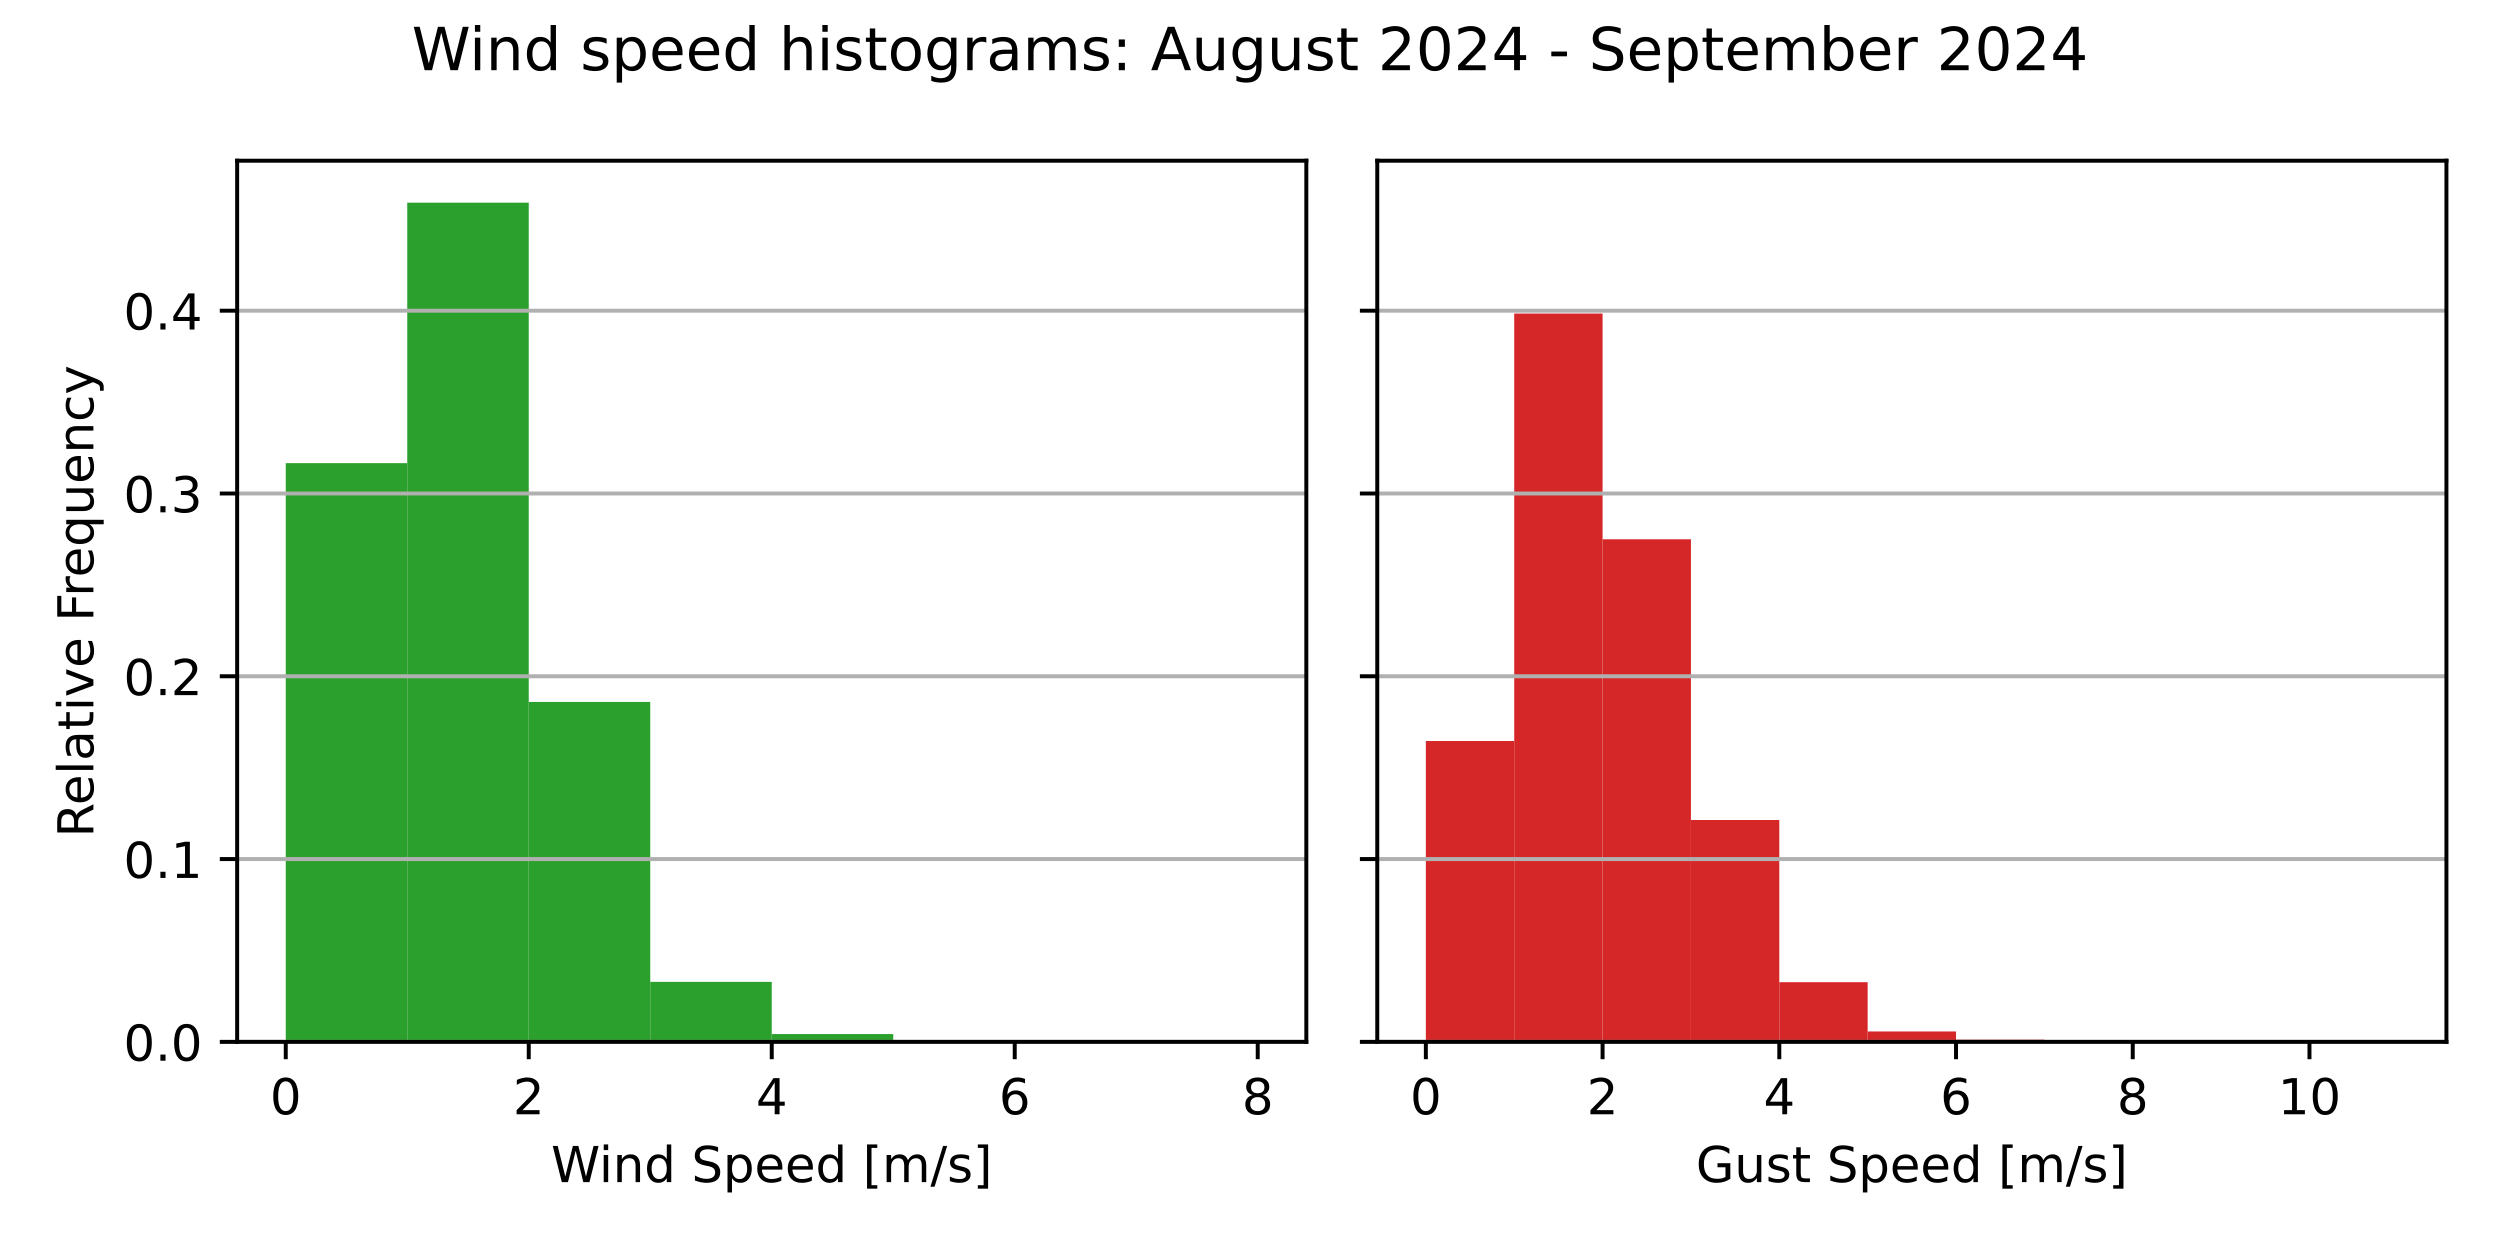
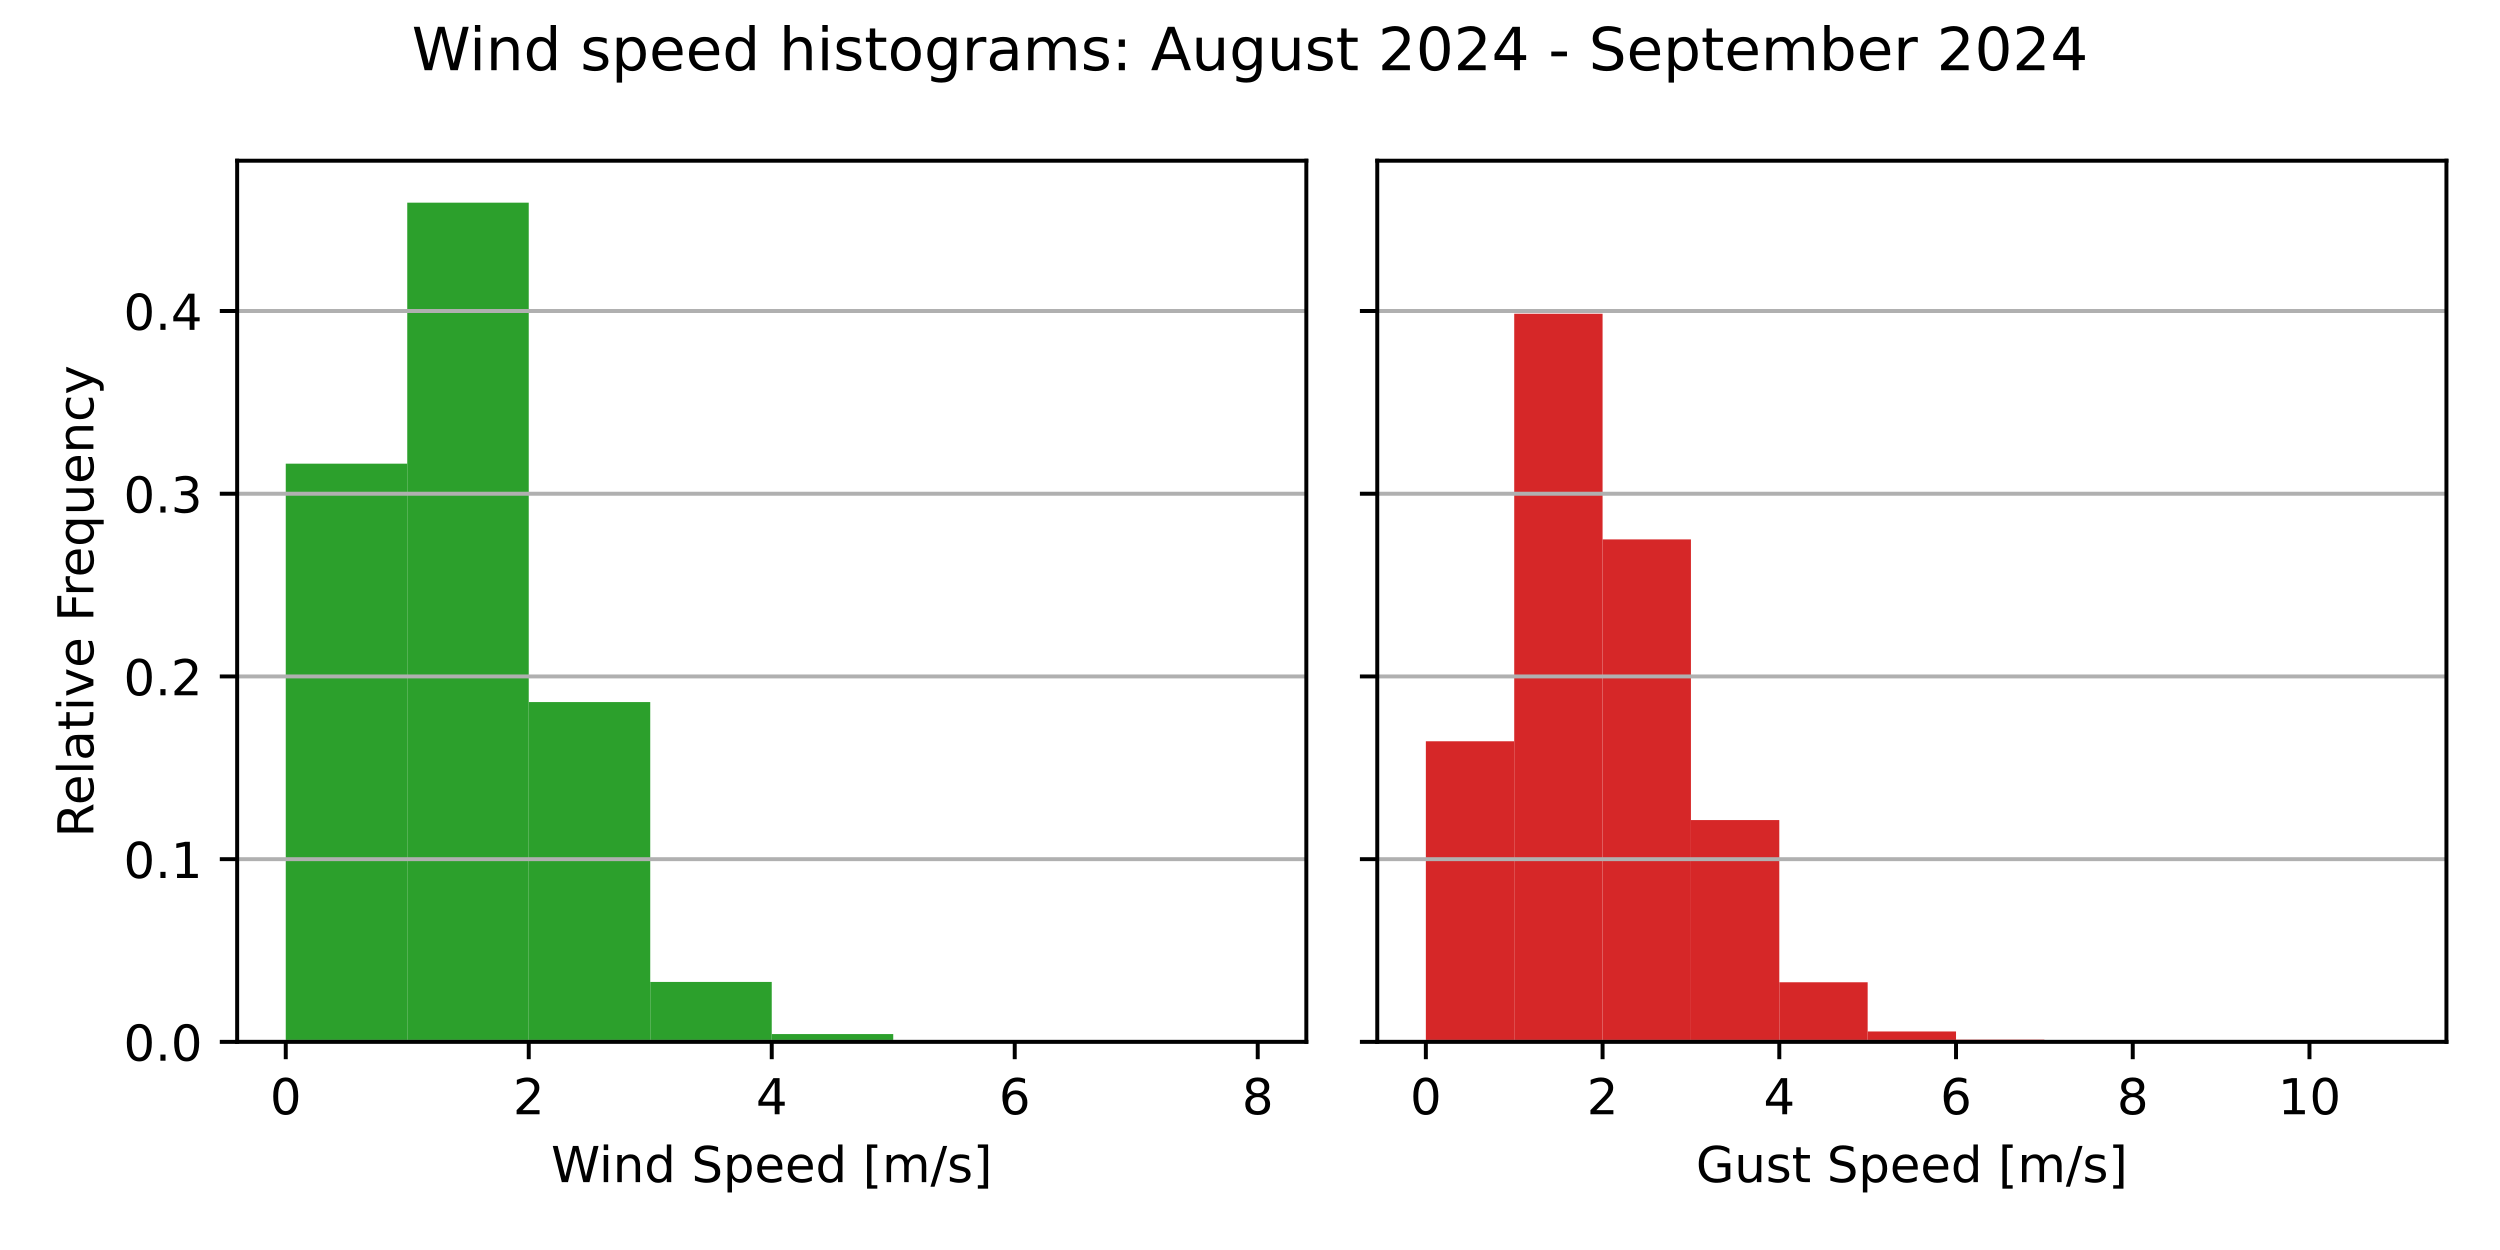
<svg xmlns="http://www.w3.org/2000/svg" xmlns:xlink="http://www.w3.org/1999/xlink" width="504pt" height="252pt" viewBox="0 0 504 252" version="1.1">
  <defs>
    <style type="text/css">*{stroke-linejoin: round; stroke-linecap: butt}</style>
  </defs>
  <g id="figure_1">
    <g id="patch_1">
      <path d="M 0 252  L 504 252  L 504 0  L 0 0  z " style="fill: #ffffff" />
    </g>
    <g id="axes_1">
      <g id="patch_2">
        <path d="M 47.81 210.04  L 263.355 210.04  L 263.355 32.4  L 47.81 32.4  z " style="fill: #ffffff" />
      </g>
      <g id="patch_3">
-         <path d="M 57.608 210.04  L 82.101 210.04  L 82.101 93.367  L 57.608 93.367  z " clip-path="url(#p29dc1830b1)" style="fill: #2ca02c" />
+         <path d="M 57.608 210.04  L 82.101 210.04  L 82.101 93.481  L 57.608 93.481  z " clip-path="url(#p03bdaa6839)" style="fill: #2ca02c" />
      </g>
      <g id="patch_4">
-         <path d="M 82.101 210.04  L 106.595 210.04  L 106.595 40.859  L 82.101 40.859  z " clip-path="url(#p29dc1830b1)" style="fill: #2ca02c" />
+         <path d="M 82.101 210.04  L 106.595 210.04  L 106.595 40.859  L 82.101 40.859  z " clip-path="url(#p03bdaa6839)" style="fill: #2ca02c" />
      </g>
      <g id="patch_5">
-         <path d="M 106.595 210.04  L 131.089 210.04  L 131.089 141.509  L 106.595 141.509  z " clip-path="url(#p29dc1830b1)" style="fill: #2ca02c" />
+         <path d="M 106.595 210.04  L 131.089 210.04  L 131.089 141.539  L 106.595 141.539  z " clip-path="url(#p03bdaa6839)" style="fill: #2ca02c" />
      </g>
      <g id="patch_6">
-         <path d="M 131.089 210.04  L 155.583 210.04  L 155.583 197.945  L 131.089 197.945  z " clip-path="url(#p29dc1830b1)" style="fill: #2ca02c" />
+         <path d="M 131.089 210.04  L 155.583 210.04  L 155.583 197.957  L 131.089 197.957  z " clip-path="url(#p03bdaa6839)" style="fill: #2ca02c" />
      </g>
      <g id="patch_7">
-         <path d="M 155.583 210.04  L 180.076 210.04  L 180.076 208.469  L 155.583 208.469  z " clip-path="url(#p29dc1830b1)" style="fill: #2ca02c" />
+         <path d="M 155.583 210.04  L 180.076 210.04  L 180.076 208.47  L 155.583 208.47  z " clip-path="url(#p03bdaa6839)" style="fill: #2ca02c" />
      </g>
      <g id="patch_8">
-         <path d="M 180.076 210.04  L 204.57 210.04  L 204.57 209.711  L 180.076 209.711  z " clip-path="url(#p29dc1830b1)" style="fill: #2ca02c" />
+         <path d="M 180.076 210.04  L 204.57 210.04  L 204.57 209.711  L 180.076 209.711  z " clip-path="url(#p03bdaa6839)" style="fill: #2ca02c" />
      </g>
      <g id="patch_9">
-         <path d="M 204.57 210.04  L 229.064 210.04  L 229.064 209.93  L 204.57 209.93  z " clip-path="url(#p29dc1830b1)" style="fill: #2ca02c" />
+         <path d="M 204.57 210.04  L 229.064 210.04  L 229.064 209.93  L 204.57 209.93  z " clip-path="url(#p03bdaa6839)" style="fill: #2ca02c" />
      </g>
      <g id="patch_10">
-         <path d="M 229.064 210.04  L 253.558 210.04  L 253.558 210.022  L 229.064 210.022  z " clip-path="url(#p29dc1830b1)" style="fill: #2ca02c" />
+         <path d="M 229.064 210.04  L 253.558 210.04  L 253.558 210.022  L 229.064 210.022  z " clip-path="url(#p03bdaa6839)" style="fill: #2ca02c" />
      </g>
      <g id="matplotlib.axis_1">
        <g id="xtick_1">
          <g id="line2d_1">
            <defs>
-               <path id="m2273a2ffd6" d="M 0 0  L 0 3.5  " style="stroke: #000000; stroke-width: 0.8" />
+               <path id="mbece0c1fde" d="M 0 0  L 0 3.5  " style="stroke: #000000; stroke-width: 0.8" />
            </defs>
            <g>
-               <use xlink:href="#m2273a2ffd6" x="57.608" y="210.04" style="stroke: #000000; stroke-width: 0.8" />
+               <use xlink:href="#mbece0c1fde" x="57.608" y="210.04" style="stroke: #000000; stroke-width: 0.8" />
            </g>
          </g>
          <g id="text_1">
            <g transform="translate(54.42625 224.6384) scale(0.1 -0.1)">
              <defs>
                <path id="DejaVuSans-30" d="M 2034 4250  Q 1547 4250 1301 3770  Q 1056 3291 1056 2328  Q 1056 1369 1301 889  Q 1547 409 2034 409  Q 2525 409 2770 889  Q 3016 1369 3016 2328  Q 3016 3291 2770 3770  Q 2525 4250 2034 4250  z M 2034 4750  Q 2819 4750 3233 4129  Q 3647 3509 3647 2328  Q 3647 1150 3233 529  Q 2819 -91 2034 -91  Q 1250 -91 836 529  Q 422 1150 422 2328  Q 422 3509 836 4129  Q 1250 4750 2034 4750  z " transform="scale(0.015625)" />
              </defs>
              <use xlink:href="#DejaVuSans-30" />
            </g>
          </g>
        </g>
        <g id="xtick_2">
          <g id="line2d_2">
            <g>
-               <use xlink:href="#m2273a2ffd6" x="106.595" y="210.04" style="stroke: #000000; stroke-width: 0.8" />
+               <use xlink:href="#mbece0c1fde" x="106.595" y="210.04" style="stroke: #000000; stroke-width: 0.8" />
            </g>
          </g>
          <g id="text_2">
            <g transform="translate(103.4137 224.6384) scale(0.1 -0.1)">
              <defs>
                <path id="DejaVuSans-32" d="M 1228 531  L 3431 531  L 3431 0  L 469 0  L 469 531  Q 828 903 1448 1529  Q 2069 2156 2228 2338  Q 2531 2678 2651 2914  Q 2772 3150 2772 3378  Q 2772 3750 2511 3984  Q 2250 4219 1831 4219  Q 1534 4219 1204 4116  Q 875 4013 500 3803  L 500 4441  Q 881 4594 1212 4672  Q 1544 4750 1819 4750  Q 2544 4750 2975 4387  Q 3406 4025 3406 3419  Q 3406 3131 3298 2873  Q 3191 2616 2906 2266  Q 2828 2175 2409 1742  Q 1991 1309 1228 531  z " transform="scale(0.015625)" />
              </defs>
              <use xlink:href="#DejaVuSans-32" />
            </g>
          </g>
        </g>
        <g id="xtick_3">
          <g id="line2d_3">
            <g>
-               <use xlink:href="#m2273a2ffd6" x="155.583" y="210.04" style="stroke: #000000; stroke-width: 0.8" />
+               <use xlink:href="#mbece0c1fde" x="155.583" y="210.04" style="stroke: #000000; stroke-width: 0.8" />
            </g>
          </g>
          <g id="text_3">
            <g transform="translate(152.4013 224.6384) scale(0.1 -0.1)">
              <defs>
                <path id="DejaVuSans-34" d="M 2419 4116  L 825 1625  L 2419 1625  L 2419 4116  z M 2253 4666  L 3047 4666  L 3047 1625  L 3713 1625  L 3713 1100  L 3047 1100  L 3047 0  L 2419 0  L 2419 1100  L 313 1100  L 313 1709  L 2253 4666  z " transform="scale(0.015625)" />
              </defs>
              <use xlink:href="#DejaVuSans-34" />
            </g>
          </g>
        </g>
        <g id="xtick_4">
          <g id="line2d_4">
            <g>
-               <use xlink:href="#m2273a2ffd6" x="204.57" y="210.04" style="stroke: #000000; stroke-width: 0.8" />
+               <use xlink:href="#mbece0c1fde" x="204.57" y="210.04" style="stroke: #000000; stroke-width: 0.8" />
            </g>
          </g>
          <g id="text_4">
            <g transform="translate(201.3887 224.6384) scale(0.1 -0.1)">
              <defs>
                <path id="DejaVuSans-36" d="M 2113 2584  Q 1688 2584 1439 2293  Q 1191 2003 1191 1497  Q 1191 994 1439 701  Q 1688 409 2113 409  Q 2538 409 2786 701  Q 3034 994 3034 1497  Q 3034 2003 2786 2293  Q 2538 2584 2113 2584  z M 3366 4563  L 3366 3988  Q 3128 4100 2886 4159  Q 2644 4219 2406 4219  Q 1781 4219 1451 3797  Q 1122 3375 1075 2522  Q 1259 2794 1537 2939  Q 1816 3084 2150 3084  Q 2853 3084 3261 2657  Q 3669 2231 3669 1497  Q 3669 778 3244 343  Q 2819 -91 2113 -91  Q 1303 -91 875 529  Q 447 1150 447 2328  Q 447 3434 972 4092  Q 1497 4750 2381 4750  Q 2619 4750 2861 4703  Q 3103 4656 3366 4563  z " transform="scale(0.015625)" />
              </defs>
              <use xlink:href="#DejaVuSans-36" />
            </g>
          </g>
        </g>
        <g id="xtick_5">
          <g id="line2d_5">
            <g>
-               <use xlink:href="#m2273a2ffd6" x="253.558" y="210.04" style="stroke: #000000; stroke-width: 0.8" />
+               <use xlink:href="#mbece0c1fde" x="253.558" y="210.04" style="stroke: #000000; stroke-width: 0.8" />
            </g>
          </g>
          <g id="text_5">
            <g transform="translate(250.3762 224.6384) scale(0.1 -0.1)">
              <defs>
                <path id="DejaVuSans-38" d="M 2034 2216  Q 1584 2216 1326 1975  Q 1069 1734 1069 1313  Q 1069 891 1326 650  Q 1584 409 2034 409  Q 2484 409 2743 651  Q 3003 894 3003 1313  Q 3003 1734 2745 1975  Q 2488 2216 2034 2216  z M 1403 2484  Q 997 2584 770 2862  Q 544 3141 544 3541  Q 544 4100 942 4425  Q 1341 4750 2034 4750  Q 2731 4750 3128 4425  Q 3525 4100 3525 3541  Q 3525 3141 3298 2862  Q 3072 2584 2669 2484  Q 3125 2378 3379 2068  Q 3634 1759 3634 1313  Q 3634 634 3220 271  Q 2806 -91 2034 -91  Q 1263 -91 848 271  Q 434 634 434 1313  Q 434 1759 690 2068  Q 947 2378 1403 2484  z M 1172 3481  Q 1172 3119 1398 2916  Q 1625 2713 2034 2713  Q 2441 2713 2670 2916  Q 2900 3119 2900 3481  Q 2900 3844 2670 4047  Q 2441 4250 2034 4250  Q 1625 4250 1398 4047  Q 1172 3844 1172 3481  z " transform="scale(0.015625)" />
              </defs>
              <use xlink:href="#DejaVuSans-38" />
            </g>
          </g>
        </g>
        <g id="text_6">
          <g transform="translate(111.1044 238.3166) scale(0.1 -0.1)">
            <defs>
              <path id="DejaVuSans-57" d="M 213 4666  L 850 4666  L 1831 722  L 2809 4666  L 3519 4666  L 4500 722  L 5478 4666  L 6119 4666  L 4947 0  L 4153 0  L 3169 4050  L 2175 0  L 1381 0  L 213 4666  z " transform="scale(0.015625)" />
              <path id="DejaVuSans-69" d="M 603 3500  L 1178 3500  L 1178 0  L 603 0  L 603 3500  z M 603 4863  L 1178 4863  L 1178 4134  L 603 4134  L 603 4863  z " transform="scale(0.015625)" />
              <path id="DejaVuSans-6e" d="M 3513 2113  L 3513 0  L 2938 0  L 2938 2094  Q 2938 2591 2744 2837  Q 2550 3084 2163 3084  Q 1697 3084 1428 2787  Q 1159 2491 1159 1978  L 1159 0  L 581 0  L 581 3500  L 1159 3500  L 1159 2956  Q 1366 3272 1645 3428  Q 1925 3584 2291 3584  Q 2894 3584 3203 3211  Q 3513 2838 3513 2113  z " transform="scale(0.015625)" />
              <path id="DejaVuSans-64" d="M 2906 2969  L 2906 4863  L 3481 4863  L 3481 0  L 2906 0  L 2906 525  Q 2725 213 2448 61  Q 2172 -91 1784 -91  Q 1150 -91 751 415  Q 353 922 353 1747  Q 353 2572 751 3078  Q 1150 3584 1784 3584  Q 2172 3584 2448 3432  Q 2725 3281 2906 2969  z M 947 1747  Q 947 1113 1208 752  Q 1469 391 1925 391  Q 2381 391 2643 752  Q 2906 1113 2906 1747  Q 2906 2381 2643 2742  Q 2381 3103 1925 3103  Q 1469 3103 1208 2742  Q 947 2381 947 1747  z " transform="scale(0.015625)" />
              <path id="DejaVuSans-20" transform="scale(0.015625)" />
              <path id="DejaVuSans-53" d="M 3425 4513  L 3425 3897  Q 3066 4069 2747 4153  Q 2428 4238 2131 4238  Q 1616 4238 1336 4038  Q 1056 3838 1056 3469  Q 1056 3159 1242 3001  Q 1428 2844 1947 2747  L 2328 2669  Q 3034 2534 3370 2195  Q 3706 1856 3706 1288  Q 3706 609 3251 259  Q 2797 -91 1919 -91  Q 1588 -91 1214 -16  Q 841 59 441 206  L 441 856  Q 825 641 1194 531  Q 1563 422 1919 422  Q 2459 422 2753 634  Q 3047 847 3047 1241  Q 3047 1584 2836 1778  Q 2625 1972 2144 2069  L 1759 2144  Q 1053 2284 737 2584  Q 422 2884 422 3419  Q 422 4038 858 4394  Q 1294 4750 2059 4750  Q 2388 4750 2728 4690  Q 3069 4631 3425 4513  z " transform="scale(0.015625)" />
              <path id="DejaVuSans-70" d="M 1159 525  L 1159 -1331  L 581 -1331  L 581 3500  L 1159 3500  L 1159 2969  Q 1341 3281 1617 3432  Q 1894 3584 2278 3584  Q 2916 3584 3314 3078  Q 3713 2572 3713 1747  Q 3713 922 3314 415  Q 2916 -91 2278 -91  Q 1894 -91 1617 61  Q 1341 213 1159 525  z M 3116 1747  Q 3116 2381 2855 2742  Q 2594 3103 2138 3103  Q 1681 3103 1420 2742  Q 1159 2381 1159 1747  Q 1159 1113 1420 752  Q 1681 391 2138 391  Q 2594 391 2855 752  Q 3116 1113 3116 1747  z " transform="scale(0.015625)" />
              <path id="DejaVuSans-65" d="M 3597 1894  L 3597 1613  L 953 1613  Q 991 1019 1311 708  Q 1631 397 2203 397  Q 2534 397 2845 478  Q 3156 559 3463 722  L 3463 178  Q 3153 47 2828 -22  Q 2503 -91 2169 -91  Q 1331 -91 842 396  Q 353 884 353 1716  Q 353 2575 817 3079  Q 1281 3584 2069 3584  Q 2775 3584 3186 3129  Q 3597 2675 3597 1894  z M 3022 2063  Q 3016 2534 2758 2815  Q 2500 3097 2075 3097  Q 1594 3097 1305 2825  Q 1016 2553 972 2059  L 3022 2063  z " transform="scale(0.015625)" />
              <path id="DejaVuSans-5b" d="M 550 4863  L 1875 4863  L 1875 4416  L 1125 4416  L 1125 -397  L 1875 -397  L 1875 -844  L 550 -844  L 550 4863  z " transform="scale(0.015625)" />
              <path id="DejaVuSans-6d" d="M 3328 2828  Q 3544 3216 3844 3400  Q 4144 3584 4550 3584  Q 5097 3584 5394 3201  Q 5691 2819 5691 2113  L 5691 0  L 5113 0  L 5113 2094  Q 5113 2597 4934 2840  Q 4756 3084 4391 3084  Q 3944 3084 3684 2787  Q 3425 2491 3425 1978  L 3425 0  L 2847 0  L 2847 2094  Q 2847 2600 2669 2842  Q 2491 3084 2119 3084  Q 1678 3084 1418 2786  Q 1159 2488 1159 1978  L 1159 0  L 581 0  L 581 3500  L 1159 3500  L 1159 2956  Q 1356 3278 1631 3431  Q 1906 3584 2284 3584  Q 2666 3584 2933 3390  Q 3200 3197 3328 2828  z " transform="scale(0.015625)" />
              <path id="DejaVuSans-2f" d="M 1625 4666  L 2156 4666  L 531 -594  L 0 -594  L 1625 4666  z " transform="scale(0.015625)" />
              <path id="DejaVuSans-73" d="M 2834 3397  L 2834 2853  Q 2591 2978 2328 3040  Q 2066 3103 1784 3103  Q 1356 3103 1142 2972  Q 928 2841 928 2578  Q 928 2378 1081 2264  Q 1234 2150 1697 2047  L 1894 2003  Q 2506 1872 2764 1633  Q 3022 1394 3022 966  Q 3022 478 2636 193  Q 2250 -91 1575 -91  Q 1294 -91 989 -36  Q 684 19 347 128  L 347 722  Q 666 556 975 473  Q 1284 391 1588 391  Q 1994 391 2212 530  Q 2431 669 2431 922  Q 2431 1156 2273 1281  Q 2116 1406 1581 1522  L 1381 1569  Q 847 1681 609 1914  Q 372 2147 372 2553  Q 372 3047 722 3315  Q 1072 3584 1716 3584  Q 2034 3584 2315 3537  Q 2597 3491 2834 3397  z " transform="scale(0.015625)" />
              <path id="DejaVuSans-5d" d="M 1947 4863  L 1947 -844  L 622 -844  L 622 -397  L 1369 -397  L 1369 4416  L 622 4416  L 622 4863  L 1947 4863  z " transform="scale(0.015625)" />
            </defs>
            <use xlink:href="#DejaVuSans-57" />
            <use xlink:href="#DejaVuSans-69" x="96.627" />
            <use xlink:href="#DejaVuSans-6e" x="124.41" />
            <use xlink:href="#DejaVuSans-64" x="187.789" />
            <use xlink:href="#DejaVuSans-20" x="251.266" />
            <use xlink:href="#DejaVuSans-53" x="283.053" />
            <use xlink:href="#DejaVuSans-70" x="346.529" />
            <use xlink:href="#DejaVuSans-65" x="410.006" />
            <use xlink:href="#DejaVuSans-65" x="471.529" />
            <use xlink:href="#DejaVuSans-64" x="533.053" />
            <use xlink:href="#DejaVuSans-20" x="596.529" />
            <use xlink:href="#DejaVuSans-5b" x="628.316" />
            <use xlink:href="#DejaVuSans-6d" x="667.33" />
            <use xlink:href="#DejaVuSans-2f" x="764.742" />
            <use xlink:href="#DejaVuSans-73" x="798.434" />
            <use xlink:href="#DejaVuSans-5d" x="850.533" />
          </g>
        </g>
      </g>
      <g id="matplotlib.axis_2">
        <g id="ytick_1">
          <g id="line2d_6">
-             <path d="M 47.81 210.04  L 263.355 210.04  " clip-path="url(#p29dc1830b1)" style="fill: none; stroke: #b0b0b0; stroke-width: 0.8; stroke-linecap: square" />
+             <path d="M 47.81 210.04  L 263.355 210.04  " clip-path="url(#p03bdaa6839)" style="fill: none; stroke: #b0b0b0; stroke-width: 0.8; stroke-linecap: square" />
          </g>
          <g id="line2d_7">
            <defs>
-               <path id="m3551c34208" d="M 0 0  L -3.5 0  " style="stroke: #000000; stroke-width: 0.8" />
+               <path id="m87da92ec4d" d="M 0 0  L -3.5 0  " style="stroke: #000000; stroke-width: 0.8" />
            </defs>
            <g>
-               <use xlink:href="#m3551c34208" x="47.81" y="210.04" style="stroke: #000000; stroke-width: 0.8" />
+               <use xlink:href="#m87da92ec4d" x="47.81" y="210.04" style="stroke: #000000; stroke-width: 0.8" />
            </g>
          </g>
          <g id="text_7">
            <g transform="translate(24.90687 213.8392) scale(0.1 -0.1)">
              <defs>
                <path id="DejaVuSans-2e" d="M 684 794  L 1344 794  L 1344 0  L 684 0  L 684 794  z " transform="scale(0.015625)" />
              </defs>
              <use xlink:href="#DejaVuSans-30" />
              <use xlink:href="#DejaVuSans-2e" x="63.623" />
              <use xlink:href="#DejaVuSans-30" x="95.41" />
            </g>
          </g>
        </g>
        <g id="ytick_2">
          <g id="line2d_8">
-             <path d="M 47.81 173.189  L 263.355 173.189  " clip-path="url(#p29dc1830b1)" style="fill: none; stroke: #b0b0b0; stroke-width: 0.8; stroke-linecap: square" />
+             <path d="M 47.81 173.205  L 263.355 173.205  " clip-path="url(#p03bdaa6839)" style="fill: none; stroke: #b0b0b0; stroke-width: 0.8; stroke-linecap: square" />
          </g>
          <g id="line2d_9">
            <g>
-               <use xlink:href="#m3551c34208" x="47.81" y="173.189" style="stroke: #000000; stroke-width: 0.8" />
+               <use xlink:href="#m87da92ec4d" x="47.81" y="173.205" style="stroke: #000000; stroke-width: 0.8" />
            </g>
          </g>
          <g id="text_8">
-             <g transform="translate(24.90687 176.9885) scale(0.1 -0.1)">
+             <g transform="translate(24.90687 177.0042) scale(0.1 -0.1)">
              <defs>
                <path id="DejaVuSans-31" d="M 794 531  L 1825 531  L 1825 4091  L 703 3866  L 703 4441  L 1819 4666  L 2450 4666  L 2450 531  L 3481 531  L 3481 0  L 794 0  L 794 531  z " transform="scale(0.015625)" />
              </defs>
              <use xlink:href="#DejaVuSans-30" />
              <use xlink:href="#DejaVuSans-2e" x="63.623" />
              <use xlink:href="#DejaVuSans-31" x="95.41" />
            </g>
          </g>
        </g>
        <g id="ytick_3">
          <g id="line2d_10">
-             <path d="M 47.81 136.338  L 263.355 136.338  " clip-path="url(#p29dc1830b1)" style="fill: none; stroke: #b0b0b0; stroke-width: 0.8; stroke-linecap: square" />
+             <path d="M 47.81 136.37  L 263.355 136.37  " clip-path="url(#p03bdaa6839)" style="fill: none; stroke: #b0b0b0; stroke-width: 0.8; stroke-linecap: square" />
          </g>
          <g id="line2d_11">
            <g>
-               <use xlink:href="#m3551c34208" x="47.81" y="136.338" style="stroke: #000000; stroke-width: 0.8" />
+               <use xlink:href="#m87da92ec4d" x="47.81" y="136.37" style="stroke: #000000; stroke-width: 0.8" />
            </g>
          </g>
          <g id="text_9">
-             <g transform="translate(24.90687 140.1377) scale(0.1 -0.1)">
+             <g transform="translate(24.90687 140.1691) scale(0.1 -0.1)">
              <use xlink:href="#DejaVuSans-30" />
              <use xlink:href="#DejaVuSans-2e" x="63.623" />
              <use xlink:href="#DejaVuSans-32" x="95.41" />
            </g>
          </g>
        </g>
        <g id="ytick_4">
          <g id="line2d_12">
-             <path d="M 47.81 99.488  L 263.355 99.488  " clip-path="url(#p29dc1830b1)" style="fill: none; stroke: #b0b0b0; stroke-width: 0.8; stroke-linecap: square" />
+             <path d="M 47.81 99.535  L 263.355 99.535  " clip-path="url(#p03bdaa6839)" style="fill: none; stroke: #b0b0b0; stroke-width: 0.8; stroke-linecap: square" />
          </g>
          <g id="line2d_13">
            <g>
-               <use xlink:href="#m3551c34208" x="47.81" y="99.488" style="stroke: #000000; stroke-width: 0.8" />
+               <use xlink:href="#m87da92ec4d" x="47.81" y="99.535" style="stroke: #000000; stroke-width: 0.8" />
            </g>
          </g>
          <g id="text_10">
-             <g transform="translate(24.90687 103.287) scale(0.1 -0.1)">
+             <g transform="translate(24.90687 103.3341) scale(0.1 -0.1)">
              <defs>
                <path id="DejaVuSans-33" d="M 2597 2516  Q 3050 2419 3304 2112  Q 3559 1806 3559 1356  Q 3559 666 3084 287  Q 2609 -91 1734 -91  Q 1441 -91 1130 -33  Q 819 25 488 141  L 488 750  Q 750 597 1062 519  Q 1375 441 1716 441  Q 2309 441 2620 675  Q 2931 909 2931 1356  Q 2931 1769 2642 2001  Q 2353 2234 1838 2234  L 1294 2234  L 1294 2753  L 1863 2753  Q 2328 2753 2575 2939  Q 2822 3125 2822 3475  Q 2822 3834 2567 4026  Q 2313 4219 1838 4219  Q 1578 4219 1281 4162  Q 984 4106 628 3988  L 628 4550  Q 988 4650 1302 4700  Q 1616 4750 1894 4750  Q 2613 4750 3031 4423  Q 3450 4097 3450 3541  Q 3450 3153 3228 2886  Q 3006 2619 2597 2516  z " transform="scale(0.015625)" />
              </defs>
              <use xlink:href="#DejaVuSans-30" />
              <use xlink:href="#DejaVuSans-2e" x="63.623" />
              <use xlink:href="#DejaVuSans-33" x="95.41" />
            </g>
          </g>
        </g>
        <g id="ytick_5">
          <g id="line2d_14">
-             <path d="M 47.81 62.637  L 263.355 62.637  " clip-path="url(#p29dc1830b1)" style="fill: none; stroke: #b0b0b0; stroke-width: 0.8; stroke-linecap: square" />
+             <path d="M 47.81 62.7  L 263.355 62.7  " clip-path="url(#p03bdaa6839)" style="fill: none; stroke: #b0b0b0; stroke-width: 0.8; stroke-linecap: square" />
          </g>
          <g id="line2d_15">
            <g>
-               <use xlink:href="#m3551c34208" x="47.81" y="62.637" style="stroke: #000000; stroke-width: 0.8" />
+               <use xlink:href="#m87da92ec4d" x="47.81" y="62.7" style="stroke: #000000; stroke-width: 0.8" />
            </g>
          </g>
          <g id="text_11">
-             <g transform="translate(24.90687 66.4362) scale(0.1 -0.1)">
+             <g transform="translate(24.90687 66.49902) scale(0.1 -0.1)">
              <use xlink:href="#DejaVuSans-30" />
              <use xlink:href="#DejaVuSans-2e" x="63.623" />
              <use xlink:href="#DejaVuSans-34" x="95.41" />
            </g>
          </g>
        </g>
        <g id="text_12">
          <g transform="translate(18.82719 168.8028) rotate(-90) scale(0.1 -0.1)">
            <defs>
              <path id="DejaVuSans-52" d="M 2841 2188  Q 3044 2119 3236 1894  Q 3428 1669 3622 1275  L 4263 0  L 3584 0  L 2988 1197  Q 2756 1666 2539 1819  Q 2322 1972 1947 1972  L 1259 1972  L 1259 0  L 628 0  L 628 4666  L 2053 4666  Q 2853 4666 3247 4331  Q 3641 3997 3641 3322  Q 3641 2881 3436 2590  Q 3231 2300 2841 2188  z M 1259 4147  L 1259 2491  L 2053 2491  Q 2509 2491 2742 2702  Q 2975 2913 2975 3322  Q 2975 3731 2742 3939  Q 2509 4147 2053 4147  L 1259 4147  z " transform="scale(0.015625)" />
              <path id="DejaVuSans-6c" d="M 603 4863  L 1178 4863  L 1178 0  L 603 0  L 603 4863  z " transform="scale(0.015625)" />
              <path id="DejaVuSans-61" d="M 2194 1759  Q 1497 1759 1228 1600  Q 959 1441 959 1056  Q 959 750 1161 570  Q 1363 391 1709 391  Q 2188 391 2477 730  Q 2766 1069 2766 1631  L 2766 1759  L 2194 1759  z M 3341 1997  L 3341 0  L 2766 0  L 2766 531  Q 2569 213 2275 61  Q 1981 -91 1556 -91  Q 1019 -91 701 211  Q 384 513 384 1019  Q 384 1609 779 1909  Q 1175 2209 1959 2209  L 2766 2209  L 2766 2266  Q 2766 2663 2505 2880  Q 2244 3097 1772 3097  Q 1472 3097 1187 3025  Q 903 2953 641 2809  L 641 3341  Q 956 3463 1253 3523  Q 1550 3584 1831 3584  Q 2591 3584 2966 3190  Q 3341 2797 3341 1997  z " transform="scale(0.015625)" />
              <path id="DejaVuSans-74" d="M 1172 4494  L 1172 3500  L 2356 3500  L 2356 3053  L 1172 3053  L 1172 1153  Q 1172 725 1289 603  Q 1406 481 1766 481  L 2356 481  L 2356 0  L 1766 0  Q 1100 0 847 248  Q 594 497 594 1153  L 594 3053  L 172 3053  L 172 3500  L 594 3500  L 594 4494  L 1172 4494  z " transform="scale(0.015625)" />
              <path id="DejaVuSans-76" d="M 191 3500  L 800 3500  L 1894 563  L 2988 3500  L 3597 3500  L 2284 0  L 1503 0  L 191 3500  z " transform="scale(0.015625)" />
              <path id="DejaVuSans-46" d="M 628 4666  L 3309 4666  L 3309 4134  L 1259 4134  L 1259 2759  L 3109 2759  L 3109 2228  L 1259 2228  L 1259 0  L 628 0  L 628 4666  z " transform="scale(0.015625)" />
              <path id="DejaVuSans-72" d="M 2631 2963  Q 2534 3019 2420 3045  Q 2306 3072 2169 3072  Q 1681 3072 1420 2755  Q 1159 2438 1159 1844  L 1159 0  L 581 0  L 581 3500  L 1159 3500  L 1159 2956  Q 1341 3275 1631 3429  Q 1922 3584 2338 3584  Q 2397 3584 2469 3576  Q 2541 3569 2628 3553  L 2631 2963  z " transform="scale(0.015625)" />
              <path id="DejaVuSans-71" d="M 947 1747  Q 947 1113 1208 752  Q 1469 391 1925 391  Q 2381 391 2643 752  Q 2906 1113 2906 1747  Q 2906 2381 2643 2742  Q 2381 3103 1925 3103  Q 1469 3103 1208 2742  Q 947 2381 947 1747  z M 2906 525  Q 2725 213 2448 61  Q 2172 -91 1784 -91  Q 1150 -91 751 415  Q 353 922 353 1747  Q 353 2572 751 3078  Q 1150 3584 1784 3584  Q 2172 3584 2448 3432  Q 2725 3281 2906 2969  L 2906 3500  L 3481 3500  L 3481 -1331  L 2906 -1331  L 2906 525  z " transform="scale(0.015625)" />
              <path id="DejaVuSans-75" d="M 544 1381  L 544 3500  L 1119 3500  L 1119 1403  Q 1119 906 1312 657  Q 1506 409 1894 409  Q 2359 409 2629 706  Q 2900 1003 2900 1516  L 2900 3500  L 3475 3500  L 3475 0  L 2900 0  L 2900 538  Q 2691 219 2414 64  Q 2138 -91 1772 -91  Q 1169 -91 856 284  Q 544 659 544 1381  z M 1991 3584  L 1991 3584  z " transform="scale(0.015625)" />
              <path id="DejaVuSans-63" d="M 3122 3366  L 3122 2828  Q 2878 2963 2633 3030  Q 2388 3097 2138 3097  Q 1578 3097 1268 2742  Q 959 2388 959 1747  Q 959 1106 1268 751  Q 1578 397 2138 397  Q 2388 397 2633 464  Q 2878 531 3122 666  L 3122 134  Q 2881 22 2623 -34  Q 2366 -91 2075 -91  Q 1284 -91 818 406  Q 353 903 353 1747  Q 353 2603 823 3093  Q 1294 3584 2113 3584  Q 2378 3584 2631 3529  Q 2884 3475 3122 3366  z " transform="scale(0.015625)" />
              <path id="DejaVuSans-79" d="M 2059 -325  Q 1816 -950 1584 -1140  Q 1353 -1331 966 -1331  L 506 -1331  L 506 -850  L 844 -850  Q 1081 -850 1212 -737  Q 1344 -625 1503 -206  L 1606 56  L 191 3500  L 800 3500  L 1894 763  L 2988 3500  L 3597 3500  L 2059 -325  z " transform="scale(0.015625)" />
            </defs>
            <use xlink:href="#DejaVuSans-52" />
            <use xlink:href="#DejaVuSans-65" x="64.982" />
            <use xlink:href="#DejaVuSans-6c" x="126.506" />
            <use xlink:href="#DejaVuSans-61" x="154.289" />
            <use xlink:href="#DejaVuSans-74" x="215.568" />
            <use xlink:href="#DejaVuSans-69" x="254.777" />
            <use xlink:href="#DejaVuSans-76" x="282.561" />
            <use xlink:href="#DejaVuSans-65" x="341.74" />
            <use xlink:href="#DejaVuSans-20" x="403.264" />
            <use xlink:href="#DejaVuSans-46" x="435.051" />
            <use xlink:href="#DejaVuSans-72" x="485.32" />
            <use xlink:href="#DejaVuSans-65" x="524.184" />
            <use xlink:href="#DejaVuSans-71" x="585.707" />
            <use xlink:href="#DejaVuSans-75" x="649.184" />
            <use xlink:href="#DejaVuSans-65" x="712.562" />
            <use xlink:href="#DejaVuSans-6e" x="774.086" />
            <use xlink:href="#DejaVuSans-63" x="837.465" />
            <use xlink:href="#DejaVuSans-79" x="892.445" />
          </g>
        </g>
      </g>
      <g id="patch_11">
        <path d="M 47.81 210.04  L 47.81 32.4  " style="fill: none; stroke: #000000; stroke-width: 0.8; stroke-linejoin: miter; stroke-linecap: square" />
      </g>
      <g id="patch_12">
        <path d="M 263.355 210.04  L 263.355 32.4  " style="fill: none; stroke: #000000; stroke-width: 0.8; stroke-linejoin: miter; stroke-linecap: square" />
      </g>
      <g id="patch_13">
        <path d="M 47.81 210.04  L 263.355 210.04  " style="fill: none; stroke: #000000; stroke-width: 0.8; stroke-linejoin: miter; stroke-linecap: square" />
      </g>
      <g id="patch_14">
        <path d="M 47.81 32.4  L 263.355 32.4  " style="fill: none; stroke: #000000; stroke-width: 0.8; stroke-linejoin: miter; stroke-linecap: square" />
      </g>
    </g>
    <g id="axes_2">
      <g id="patch_15">
        <path d="M 277.655 210.04  L 493.2 210.04  L 493.2 32.4  L 277.655 32.4  z " style="fill: #ffffff" />
      </g>
      <g id="patch_16">
-         <path d="M 287.452 210.04  L 305.266 210.04  L 305.266 149.383  L 287.452 149.383  z " clip-path="url(#pc5b1cd987f)" style="fill: #d62728" />
+         <path d="M 287.452 210.04  L 305.266 210.04  L 305.266 149.442  L 287.452 149.442  z " clip-path="url(#p7d535e3df7)" style="fill: #d62728" />
      </g>
      <g id="patch_17">
-         <path d="M 305.266 210.04  L 323.08 210.04  L 323.08 63.203  L 305.266 63.203  z " clip-path="url(#pc5b1cd987f)" style="fill: #d62728" />
+         <path d="M 305.266 210.04  L 323.08 210.04  L 323.08 63.255  L 305.266 63.255  z " clip-path="url(#p7d535e3df7)" style="fill: #d62728" />
      </g>
      <g id="patch_18">
-         <path d="M 323.08 210.04  L 340.893 210.04  L 340.893 108.714  L 323.08 108.714  z " clip-path="url(#pc5b1cd987f)" style="fill: #d62728" />
+         <path d="M 323.08 210.04  L 340.893 210.04  L 340.893 108.74  L 323.08 108.74  z " clip-path="url(#p7d535e3df7)" style="fill: #d62728" />
      </g>
      <g id="patch_19">
-         <path d="M 340.893 210.04  L 358.707 210.04  L 358.707 165.315  L 340.893 165.315  z " clip-path="url(#pc5b1cd987f)" style="fill: #d62728" />
+         <path d="M 340.893 210.04  L 358.707 210.04  L 358.707 165.322  L 340.893 165.322  z " clip-path="url(#p7d535e3df7)" style="fill: #d62728" />
      </g>
      <g id="patch_20">
-         <path d="M 358.707 210.04  L 376.521 210.04  L 376.521 198.018  L 358.707 198.018  z " clip-path="url(#pc5b1cd987f)" style="fill: #d62728" />
+         <path d="M 358.707 210.04  L 376.521 210.04  L 376.521 198.03  L 358.707 198.03  z " clip-path="url(#p7d535e3df7)" style="fill: #d62728" />
      </g>
      <g id="patch_21">
-         <path d="M 376.521 210.04  L 394.334 210.04  L 394.334 207.939  L 376.521 207.939  z " clip-path="url(#pc5b1cd987f)" style="fill: #d62728" />
+         <path d="M 376.521 210.04  L 394.334 210.04  L 394.334 207.941  L 376.521 207.941  z " clip-path="url(#p7d535e3df7)" style="fill: #d62728" />
      </g>
      <g id="patch_22">
-         <path d="M 394.334 210.04  L 412.148 210.04  L 412.148 209.602  L 394.334 209.602  z " clip-path="url(#pc5b1cd987f)" style="fill: #d62728" />
+         <path d="M 394.334 210.04  L 412.148 210.04  L 412.148 209.602  L 394.334 209.602  z " clip-path="url(#p7d535e3df7)" style="fill: #d62728" />
      </g>
      <g id="patch_23">
-         <path d="M 412.148 210.04  L 429.962 210.04  L 429.962 209.821  L 412.148 209.821  z " clip-path="url(#pc5b1cd987f)" style="fill: #d62728" />
+         <path d="M 412.148 210.04  L 429.962 210.04  L 429.962 209.821  L 412.148 209.821  z " clip-path="url(#p7d535e3df7)" style="fill: #d62728" />
      </g>
      <g id="patch_24">
-         <path d="M 429.962 210.04  L 447.775 210.04  L 447.775 209.876  L 429.962 209.876  z " clip-path="url(#pc5b1cd987f)" style="fill: #d62728" />
+         <path d="M 429.962 210.04  L 447.775 210.04  L 447.775 209.876  L 429.962 209.876  z " clip-path="url(#p7d535e3df7)" style="fill: #d62728" />
      </g>
      <g id="patch_25">
-         <path d="M 447.775 210.04  L 465.589 210.04  L 465.589 210.04  L 447.775 210.04  z " clip-path="url(#pc5b1cd987f)" style="fill: #d62728" />
+         <path d="M 447.775 210.04  L 465.589 210.04  L 465.589 210.04  L 447.775 210.04  z " clip-path="url(#p7d535e3df7)" style="fill: #d62728" />
      </g>
      <g id="patch_26">
-         <path d="M 465.589 210.04  L 483.402 210.04  L 483.402 210.022  L 465.589 210.022  z " clip-path="url(#pc5b1cd987f)" style="fill: #d62728" />
+         <path d="M 465.589 210.04  L 483.402 210.04  L 483.402 210.022  L 465.589 210.022  z " clip-path="url(#p7d535e3df7)" style="fill: #d62728" />
      </g>
      <g id="matplotlib.axis_3">
        <g id="xtick_6">
          <g id="line2d_16">
            <g>
-               <use xlink:href="#m2273a2ffd6" x="287.452" y="210.04" style="stroke: #000000; stroke-width: 0.8" />
+               <use xlink:href="#mbece0c1fde" x="287.452" y="210.04" style="stroke: #000000; stroke-width: 0.8" />
            </g>
          </g>
          <g id="text_13">
            <g transform="translate(284.2713 224.6384) scale(0.1 -0.1)">
              <use xlink:href="#DejaVuSans-30" />
            </g>
          </g>
        </g>
        <g id="xtick_7">
          <g id="line2d_17">
            <g>
-               <use xlink:href="#m2273a2ffd6" x="323.08" y="210.04" style="stroke: #000000; stroke-width: 0.8" />
+               <use xlink:href="#mbece0c1fde" x="323.08" y="210.04" style="stroke: #000000; stroke-width: 0.8" />
            </g>
          </g>
          <g id="text_14">
            <g transform="translate(319.8985 224.6384) scale(0.1 -0.1)">
              <use xlink:href="#DejaVuSans-32" />
            </g>
          </g>
        </g>
        <g id="xtick_8">
          <g id="line2d_18">
            <g>
-               <use xlink:href="#m2273a2ffd6" x="358.707" y="210.04" style="stroke: #000000; stroke-width: 0.8" />
+               <use xlink:href="#mbece0c1fde" x="358.707" y="210.04" style="stroke: #000000; stroke-width: 0.8" />
            </g>
          </g>
          <g id="text_15">
            <g transform="translate(355.5258 224.6384) scale(0.1 -0.1)">
              <use xlink:href="#DejaVuSans-34" />
            </g>
          </g>
        </g>
        <g id="xtick_9">
          <g id="line2d_19">
            <g>
-               <use xlink:href="#m2273a2ffd6" x="394.334" y="210.04" style="stroke: #000000; stroke-width: 0.8" />
+               <use xlink:href="#mbece0c1fde" x="394.334" y="210.04" style="stroke: #000000; stroke-width: 0.8" />
            </g>
          </g>
          <g id="text_16">
            <g transform="translate(391.1531 224.6384) scale(0.1 -0.1)">
              <use xlink:href="#DejaVuSans-36" />
            </g>
          </g>
        </g>
        <g id="xtick_10">
          <g id="line2d_20">
            <g>
-               <use xlink:href="#m2273a2ffd6" x="429.962" y="210.04" style="stroke: #000000; stroke-width: 0.8" />
+               <use xlink:href="#mbece0c1fde" x="429.962" y="210.04" style="stroke: #000000; stroke-width: 0.8" />
            </g>
          </g>
          <g id="text_17">
            <g transform="translate(426.7803 224.6384) scale(0.1 -0.1)">
              <use xlink:href="#DejaVuSans-38" />
            </g>
          </g>
        </g>
        <g id="xtick_11">
          <g id="line2d_21">
            <g>
-               <use xlink:href="#m2273a2ffd6" x="465.589" y="210.04" style="stroke: #000000; stroke-width: 0.8" />
+               <use xlink:href="#mbece0c1fde" x="465.589" y="210.04" style="stroke: #000000; stroke-width: 0.8" />
            </g>
          </g>
          <g id="text_18">
            <g transform="translate(459.2264 224.6384) scale(0.1 -0.1)">
              <use xlink:href="#DejaVuSans-31" />
              <use xlink:href="#DejaVuSans-30" x="63.623" />
            </g>
          </g>
        </g>
        <g id="text_19">
          <g transform="translate(341.9048 238.3166) scale(0.1 -0.1)">
            <defs>
              <path id="DejaVuSans-47" d="M 3809 666  L 3809 1919  L 2778 1919  L 2778 2438  L 4434 2438  L 4434 434  Q 4069 175 3628 42  Q 3188 -91 2688 -91  Q 1594 -91 976 548  Q 359 1188 359 2328  Q 359 3472 976 4111  Q 1594 4750 2688 4750  Q 3144 4750 3555 4637  Q 3966 4525 4313 4306  L 4313 3634  Q 3963 3931 3569 4081  Q 3175 4231 2741 4231  Q 1884 4231 1454 3753  Q 1025 3275 1025 2328  Q 1025 1384 1454 906  Q 1884 428 2741 428  Q 3075 428 3337 486  Q 3600 544 3809 666  z " transform="scale(0.015625)" />
            </defs>
            <use xlink:href="#DejaVuSans-47" />
            <use xlink:href="#DejaVuSans-75" x="77.49" />
            <use xlink:href="#DejaVuSans-73" x="140.869" />
            <use xlink:href="#DejaVuSans-74" x="192.969" />
            <use xlink:href="#DejaVuSans-20" x="232.178" />
            <use xlink:href="#DejaVuSans-53" x="263.965" />
            <use xlink:href="#DejaVuSans-70" x="327.441" />
            <use xlink:href="#DejaVuSans-65" x="390.918" />
            <use xlink:href="#DejaVuSans-65" x="452.441" />
            <use xlink:href="#DejaVuSans-64" x="513.965" />
            <use xlink:href="#DejaVuSans-20" x="577.441" />
            <use xlink:href="#DejaVuSans-5b" x="609.229" />
            <use xlink:href="#DejaVuSans-6d" x="648.242" />
            <use xlink:href="#DejaVuSans-2f" x="745.654" />
            <use xlink:href="#DejaVuSans-73" x="779.346" />
            <use xlink:href="#DejaVuSans-5d" x="831.445" />
          </g>
        </g>
      </g>
      <g id="matplotlib.axis_4">
        <g id="ytick_6">
          <g id="line2d_22">
-             <path d="M 277.655 210.04  L 493.2 210.04  " clip-path="url(#pc5b1cd987f)" style="fill: none; stroke: #b0b0b0; stroke-width: 0.8; stroke-linecap: square" />
+             <path d="M 277.655 210.04  L 493.2 210.04  " clip-path="url(#p7d535e3df7)" style="fill: none; stroke: #b0b0b0; stroke-width: 0.8; stroke-linecap: square" />
          </g>
          <g id="line2d_23">
            <g>
-               <use xlink:href="#m3551c34208" x="277.655" y="210.04" style="stroke: #000000; stroke-width: 0.8" />
+               <use xlink:href="#m87da92ec4d" x="277.655" y="210.04" style="stroke: #000000; stroke-width: 0.8" />
            </g>
          </g>
        </g>
        <g id="ytick_7">
          <g id="line2d_24">
-             <path d="M 277.655 173.189  L 493.2 173.189  " clip-path="url(#pc5b1cd987f)" style="fill: none; stroke: #b0b0b0; stroke-width: 0.8; stroke-linecap: square" />
+             <path d="M 277.655 173.205  L 493.2 173.205  " clip-path="url(#p7d535e3df7)" style="fill: none; stroke: #b0b0b0; stroke-width: 0.8; stroke-linecap: square" />
          </g>
          <g id="line2d_25">
            <g>
-               <use xlink:href="#m3551c34208" x="277.655" y="173.189" style="stroke: #000000; stroke-width: 0.8" />
+               <use xlink:href="#m87da92ec4d" x="277.655" y="173.205" style="stroke: #000000; stroke-width: 0.8" />
            </g>
          </g>
        </g>
        <g id="ytick_8">
          <g id="line2d_26">
-             <path d="M 277.655 136.338  L 493.2 136.338  " clip-path="url(#pc5b1cd987f)" style="fill: none; stroke: #b0b0b0; stroke-width: 0.8; stroke-linecap: square" />
+             <path d="M 277.655 136.37  L 493.2 136.37  " clip-path="url(#p7d535e3df7)" style="fill: none; stroke: #b0b0b0; stroke-width: 0.8; stroke-linecap: square" />
          </g>
          <g id="line2d_27">
            <g>
-               <use xlink:href="#m3551c34208" x="277.655" y="136.338" style="stroke: #000000; stroke-width: 0.8" />
+               <use xlink:href="#m87da92ec4d" x="277.655" y="136.37" style="stroke: #000000; stroke-width: 0.8" />
            </g>
          </g>
        </g>
        <g id="ytick_9">
          <g id="line2d_28">
-             <path d="M 277.655 99.488  L 493.2 99.488  " clip-path="url(#pc5b1cd987f)" style="fill: none; stroke: #b0b0b0; stroke-width: 0.8; stroke-linecap: square" />
+             <path d="M 277.655 99.535  L 493.2 99.535  " clip-path="url(#p7d535e3df7)" style="fill: none; stroke: #b0b0b0; stroke-width: 0.8; stroke-linecap: square" />
          </g>
          <g id="line2d_29">
            <g>
-               <use xlink:href="#m3551c34208" x="277.655" y="99.488" style="stroke: #000000; stroke-width: 0.8" />
+               <use xlink:href="#m87da92ec4d" x="277.655" y="99.535" style="stroke: #000000; stroke-width: 0.8" />
            </g>
          </g>
        </g>
        <g id="ytick_10">
          <g id="line2d_30">
-             <path d="M 277.655 62.637  L 493.2 62.637  " clip-path="url(#pc5b1cd987f)" style="fill: none; stroke: #b0b0b0; stroke-width: 0.8; stroke-linecap: square" />
+             <path d="M 277.655 62.7  L 493.2 62.7  " clip-path="url(#p7d535e3df7)" style="fill: none; stroke: #b0b0b0; stroke-width: 0.8; stroke-linecap: square" />
          </g>
          <g id="line2d_31">
            <g>
-               <use xlink:href="#m3551c34208" x="277.655" y="62.637" style="stroke: #000000; stroke-width: 0.8" />
+               <use xlink:href="#m87da92ec4d" x="277.655" y="62.7" style="stroke: #000000; stroke-width: 0.8" />
            </g>
          </g>
        </g>
      </g>
      <g id="patch_27">
        <path d="M 277.655 210.04  L 277.655 32.4  " style="fill: none; stroke: #000000; stroke-width: 0.8; stroke-linejoin: miter; stroke-linecap: square" />
      </g>
      <g id="patch_28">
        <path d="M 493.2 210.04  L 493.2 32.4  " style="fill: none; stroke: #000000; stroke-width: 0.8; stroke-linejoin: miter; stroke-linecap: square" />
      </g>
      <g id="patch_29">
        <path d="M 277.655 210.04  L 493.2 210.04  " style="fill: none; stroke: #000000; stroke-width: 0.8; stroke-linejoin: miter; stroke-linecap: square" />
      </g>
      <g id="patch_30">
        <path d="M 277.655 32.4  L 493.2 32.4  " style="fill: none; stroke: #000000; stroke-width: 0.8; stroke-linejoin: miter; stroke-linecap: square" />
      </g>
    </g>
    <g id="text_20">
      <g transform="translate(83.01937 14.15813) scale(0.12 -0.12)">
        <defs>
          <path id="DejaVuSans-68" d="M 3513 2113  L 3513 0  L 2938 0  L 2938 2094  Q 2938 2591 2744 2837  Q 2550 3084 2163 3084  Q 1697 3084 1428 2787  Q 1159 2491 1159 1978  L 1159 0  L 581 0  L 581 4863  L 1159 4863  L 1159 2956  Q 1366 3272 1645 3428  Q 1925 3584 2291 3584  Q 2894 3584 3203 3211  Q 3513 2838 3513 2113  z " transform="scale(0.015625)" />
          <path id="DejaVuSans-6f" d="M 1959 3097  Q 1497 3097 1228 2736  Q 959 2375 959 1747  Q 959 1119 1226 758  Q 1494 397 1959 397  Q 2419 397 2687 759  Q 2956 1122 2956 1747  Q 2956 2369 2687 2733  Q 2419 3097 1959 3097  z M 1959 3584  Q 2709 3584 3137 3096  Q 3566 2609 3566 1747  Q 3566 888 3137 398  Q 2709 -91 1959 -91  Q 1206 -91 779 398  Q 353 888 353 1747  Q 353 2609 779 3096  Q 1206 3584 1959 3584  z " transform="scale(0.015625)" />
          <path id="DejaVuSans-67" d="M 2906 1791  Q 2906 2416 2648 2759  Q 2391 3103 1925 3103  Q 1463 3103 1205 2759  Q 947 2416 947 1791  Q 947 1169 1205 825  Q 1463 481 1925 481  Q 2391 481 2648 825  Q 2906 1169 2906 1791  z M 3481 434  Q 3481 -459 3084 -895  Q 2688 -1331 1869 -1331  Q 1566 -1331 1297 -1286  Q 1028 -1241 775 -1147  L 775 -588  Q 1028 -725 1275 -790  Q 1522 -856 1778 -856  Q 2344 -856 2625 -561  Q 2906 -266 2906 331  L 2906 616  Q 2728 306 2450 153  Q 2172 0 1784 0  Q 1141 0 747 490  Q 353 981 353 1791  Q 353 2603 747 3093  Q 1141 3584 1784 3584  Q 2172 3584 2450 3431  Q 2728 3278 2906 2969  L 2906 3500  L 3481 3500  L 3481 434  z " transform="scale(0.015625)" />
          <path id="DejaVuSans-3a" d="M 750 794  L 1409 794  L 1409 0  L 750 0  L 750 794  z M 750 3309  L 1409 3309  L 1409 2516  L 750 2516  L 750 3309  z " transform="scale(0.015625)" />
          <path id="DejaVuSans-41" d="M 2188 4044  L 1331 1722  L 3047 1722  L 2188 4044  z M 1831 4666  L 2547 4666  L 4325 0  L 3669 0  L 3244 1197  L 1141 1197  L 716 0  L 50 0  L 1831 4666  z " transform="scale(0.015625)" />
          <path id="DejaVuSans-2d" d="M 313 2009  L 1997 2009  L 1997 1497  L 313 1497  L 313 2009  z " transform="scale(0.015625)" />
          <path id="DejaVuSans-62" d="M 3116 1747  Q 3116 2381 2855 2742  Q 2594 3103 2138 3103  Q 1681 3103 1420 2742  Q 1159 2381 1159 1747  Q 1159 1113 1420 752  Q 1681 391 2138 391  Q 2594 391 2855 752  Q 3116 1113 3116 1747  z M 1159 2969  Q 1341 3281 1617 3432  Q 1894 3584 2278 3584  Q 2916 3584 3314 3078  Q 3713 2572 3713 1747  Q 3713 922 3314 415  Q 2916 -91 2278 -91  Q 1894 -91 1617 61  Q 1341 213 1159 525  L 1159 0  L 581 0  L 581 4863  L 1159 4863  L 1159 2969  z " transform="scale(0.015625)" />
        </defs>
        <use xlink:href="#DejaVuSans-57" />
        <use xlink:href="#DejaVuSans-69" x="96.627" />
        <use xlink:href="#DejaVuSans-6e" x="124.41" />
        <use xlink:href="#DejaVuSans-64" x="187.789" />
        <use xlink:href="#DejaVuSans-20" x="251.266" />
        <use xlink:href="#DejaVuSans-73" x="283.053" />
        <use xlink:href="#DejaVuSans-70" x="335.152" />
        <use xlink:href="#DejaVuSans-65" x="398.629" />
        <use xlink:href="#DejaVuSans-65" x="460.152" />
        <use xlink:href="#DejaVuSans-64" x="521.676" />
        <use xlink:href="#DejaVuSans-20" x="585.152" />
        <use xlink:href="#DejaVuSans-68" x="616.939" />
        <use xlink:href="#DejaVuSans-69" x="680.318" />
        <use xlink:href="#DejaVuSans-73" x="708.102" />
        <use xlink:href="#DejaVuSans-74" x="760.201" />
        <use xlink:href="#DejaVuSans-6f" x="799.41" />
        <use xlink:href="#DejaVuSans-67" x="860.592" />
        <use xlink:href="#DejaVuSans-72" x="924.068" />
        <use xlink:href="#DejaVuSans-61" x="965.182" />
        <use xlink:href="#DejaVuSans-6d" x="1026.461" />
        <use xlink:href="#DejaVuSans-73" x="1123.873" />
        <use xlink:href="#DejaVuSans-3a" x="1175.973" />
        <use xlink:href="#DejaVuSans-20" x="1209.664" />
        <use xlink:href="#DejaVuSans-41" x="1241.451" />
        <use xlink:href="#DejaVuSans-75" x="1309.859" />
        <use xlink:href="#DejaVuSans-67" x="1373.238" />
        <use xlink:href="#DejaVuSans-75" x="1436.715" />
        <use xlink:href="#DejaVuSans-73" x="1500.094" />
        <use xlink:href="#DejaVuSans-74" x="1552.193" />
        <use xlink:href="#DejaVuSans-20" x="1591.402" />
        <use xlink:href="#DejaVuSans-32" x="1623.189" />
        <use xlink:href="#DejaVuSans-30" x="1686.812" />
        <use xlink:href="#DejaVuSans-32" x="1750.436" />
        <use xlink:href="#DejaVuSans-34" x="1814.059" />
        <use xlink:href="#DejaVuSans-20" x="1877.682" />
        <use xlink:href="#DejaVuSans-2d" x="1909.469" />
        <use xlink:href="#DejaVuSans-20" x="1945.553" />
        <use xlink:href="#DejaVuSans-53" x="1977.34" />
        <use xlink:href="#DejaVuSans-65" x="2040.816" />
        <use xlink:href="#DejaVuSans-70" x="2102.34" />
        <use xlink:href="#DejaVuSans-74" x="2165.816" />
        <use xlink:href="#DejaVuSans-65" x="2205.025" />
        <use xlink:href="#DejaVuSans-6d" x="2266.549" />
        <use xlink:href="#DejaVuSans-62" x="2363.961" />
        <use xlink:href="#DejaVuSans-65" x="2427.438" />
        <use xlink:href="#DejaVuSans-72" x="2488.961" />
        <use xlink:href="#DejaVuSans-20" x="2530.074" />
        <use xlink:href="#DejaVuSans-32" x="2561.861" />
        <use xlink:href="#DejaVuSans-30" x="2625.484" />
        <use xlink:href="#DejaVuSans-32" x="2689.107" />
        <use xlink:href="#DejaVuSans-34" x="2752.73" />
      </g>
    </g>
  </g>
  <defs>
-     <clipPath id="p29dc1830b1">
+     <clipPath id="p03bdaa6839">
      <rect x="47.81" y="32.4" width="215.545" height="177.64" />
    </clipPath>
-     <clipPath id="pc5b1cd987f">
+     <clipPath id="p7d535e3df7">
      <rect x="277.655" y="32.4" width="215.545" height="177.64" />
    </clipPath>
  </defs>
</svg>
